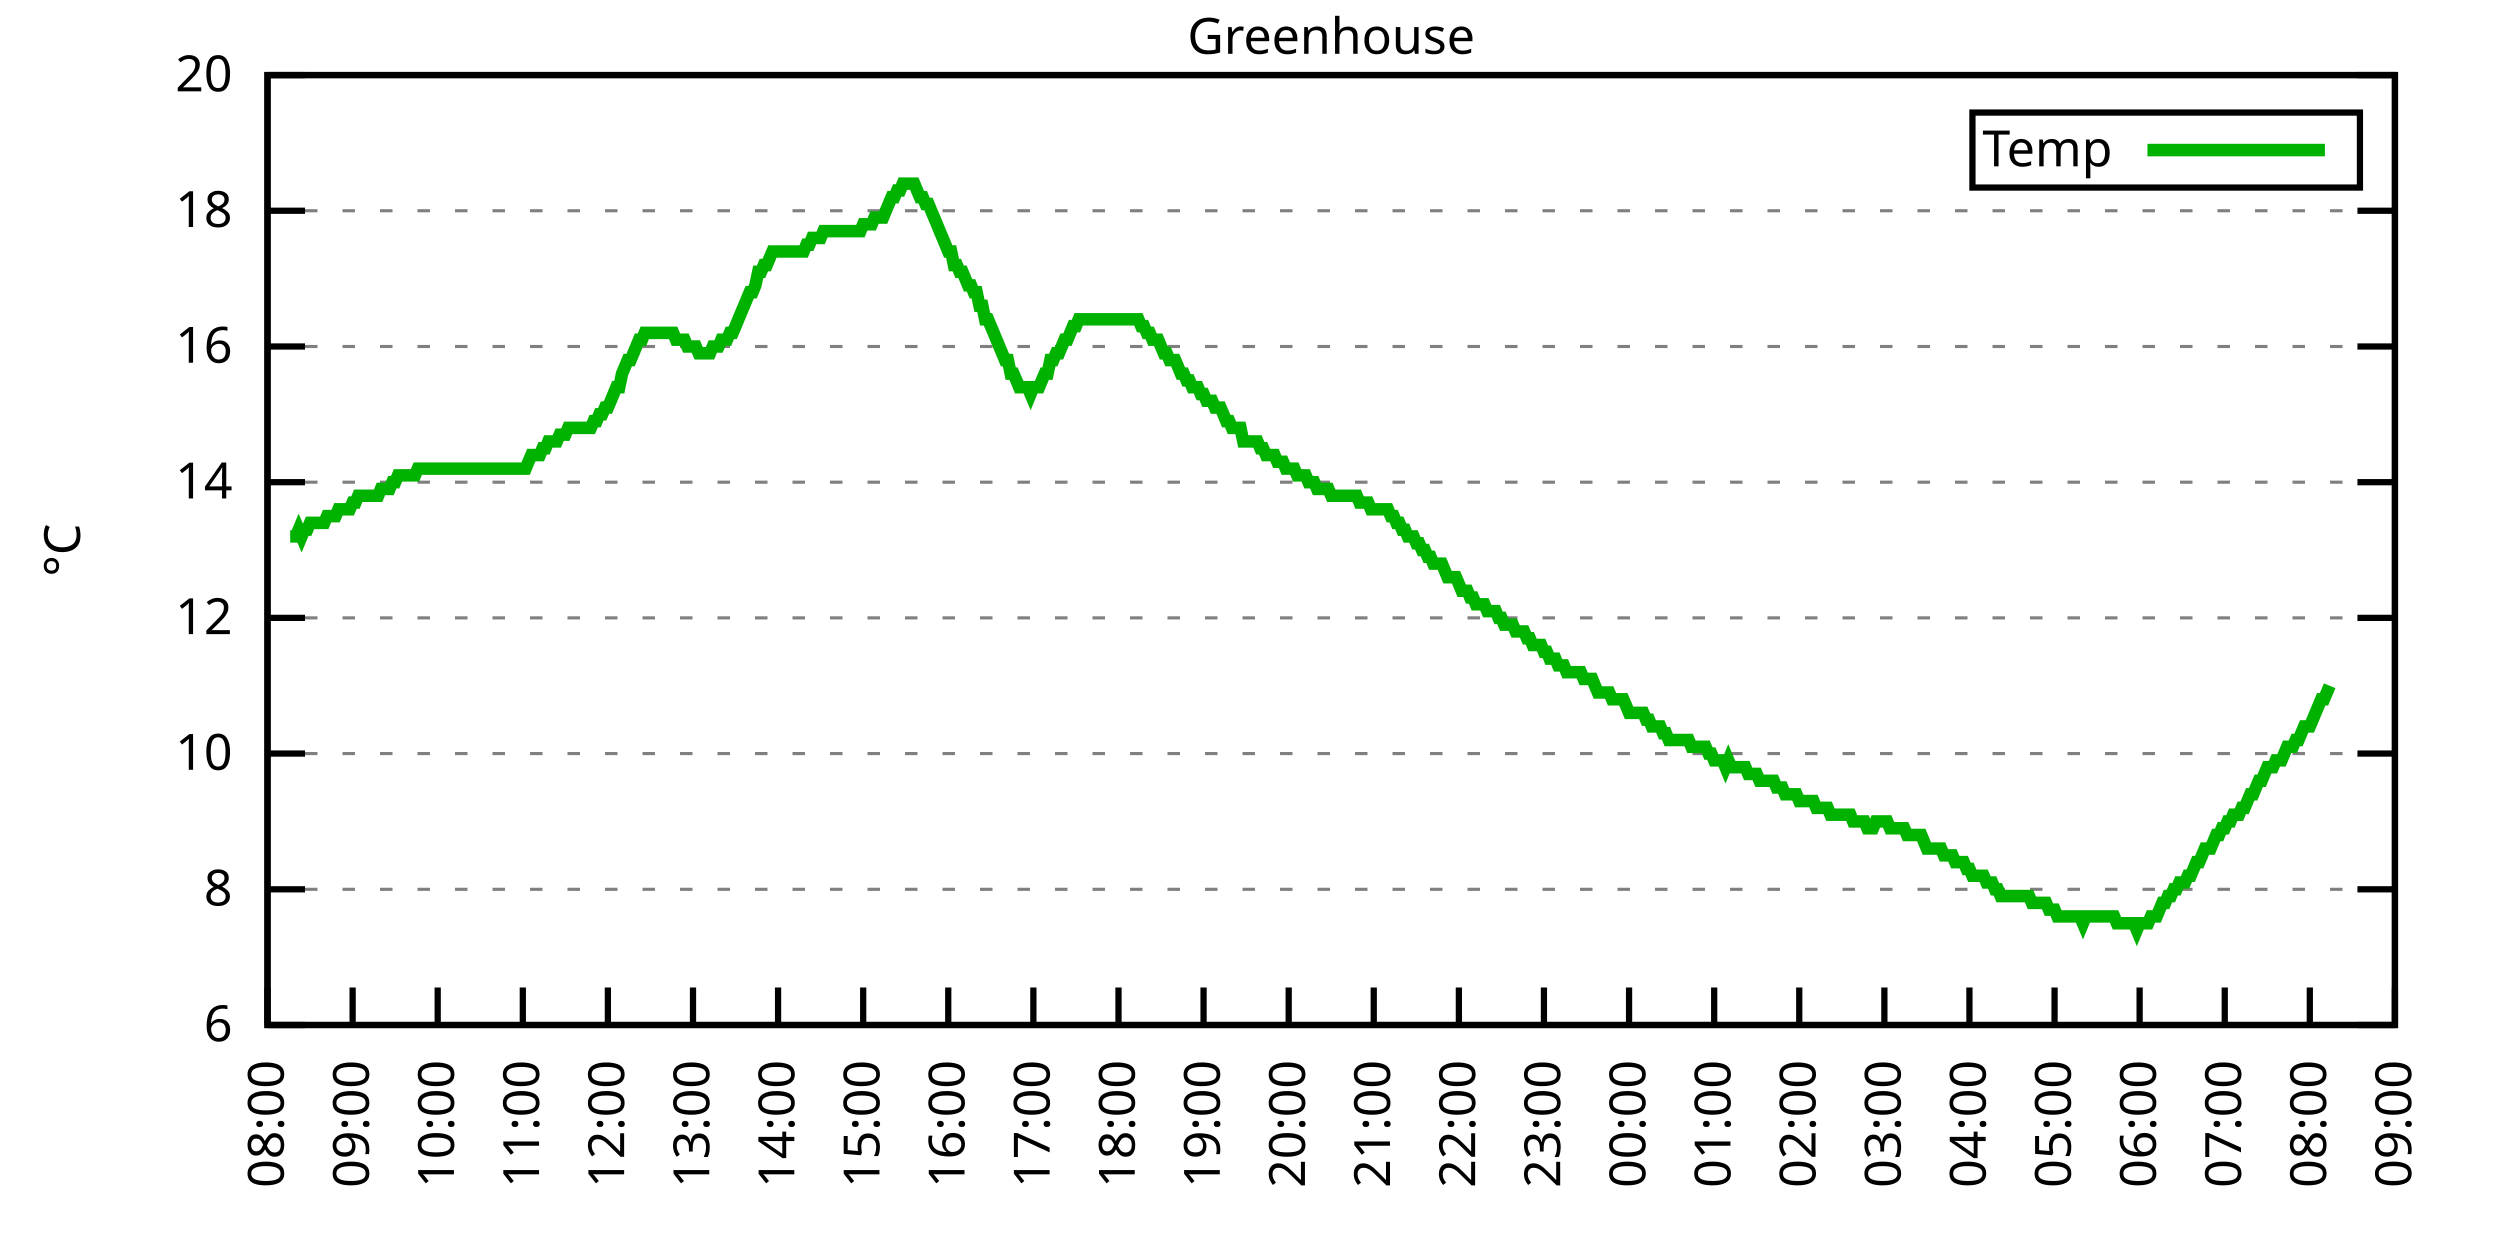
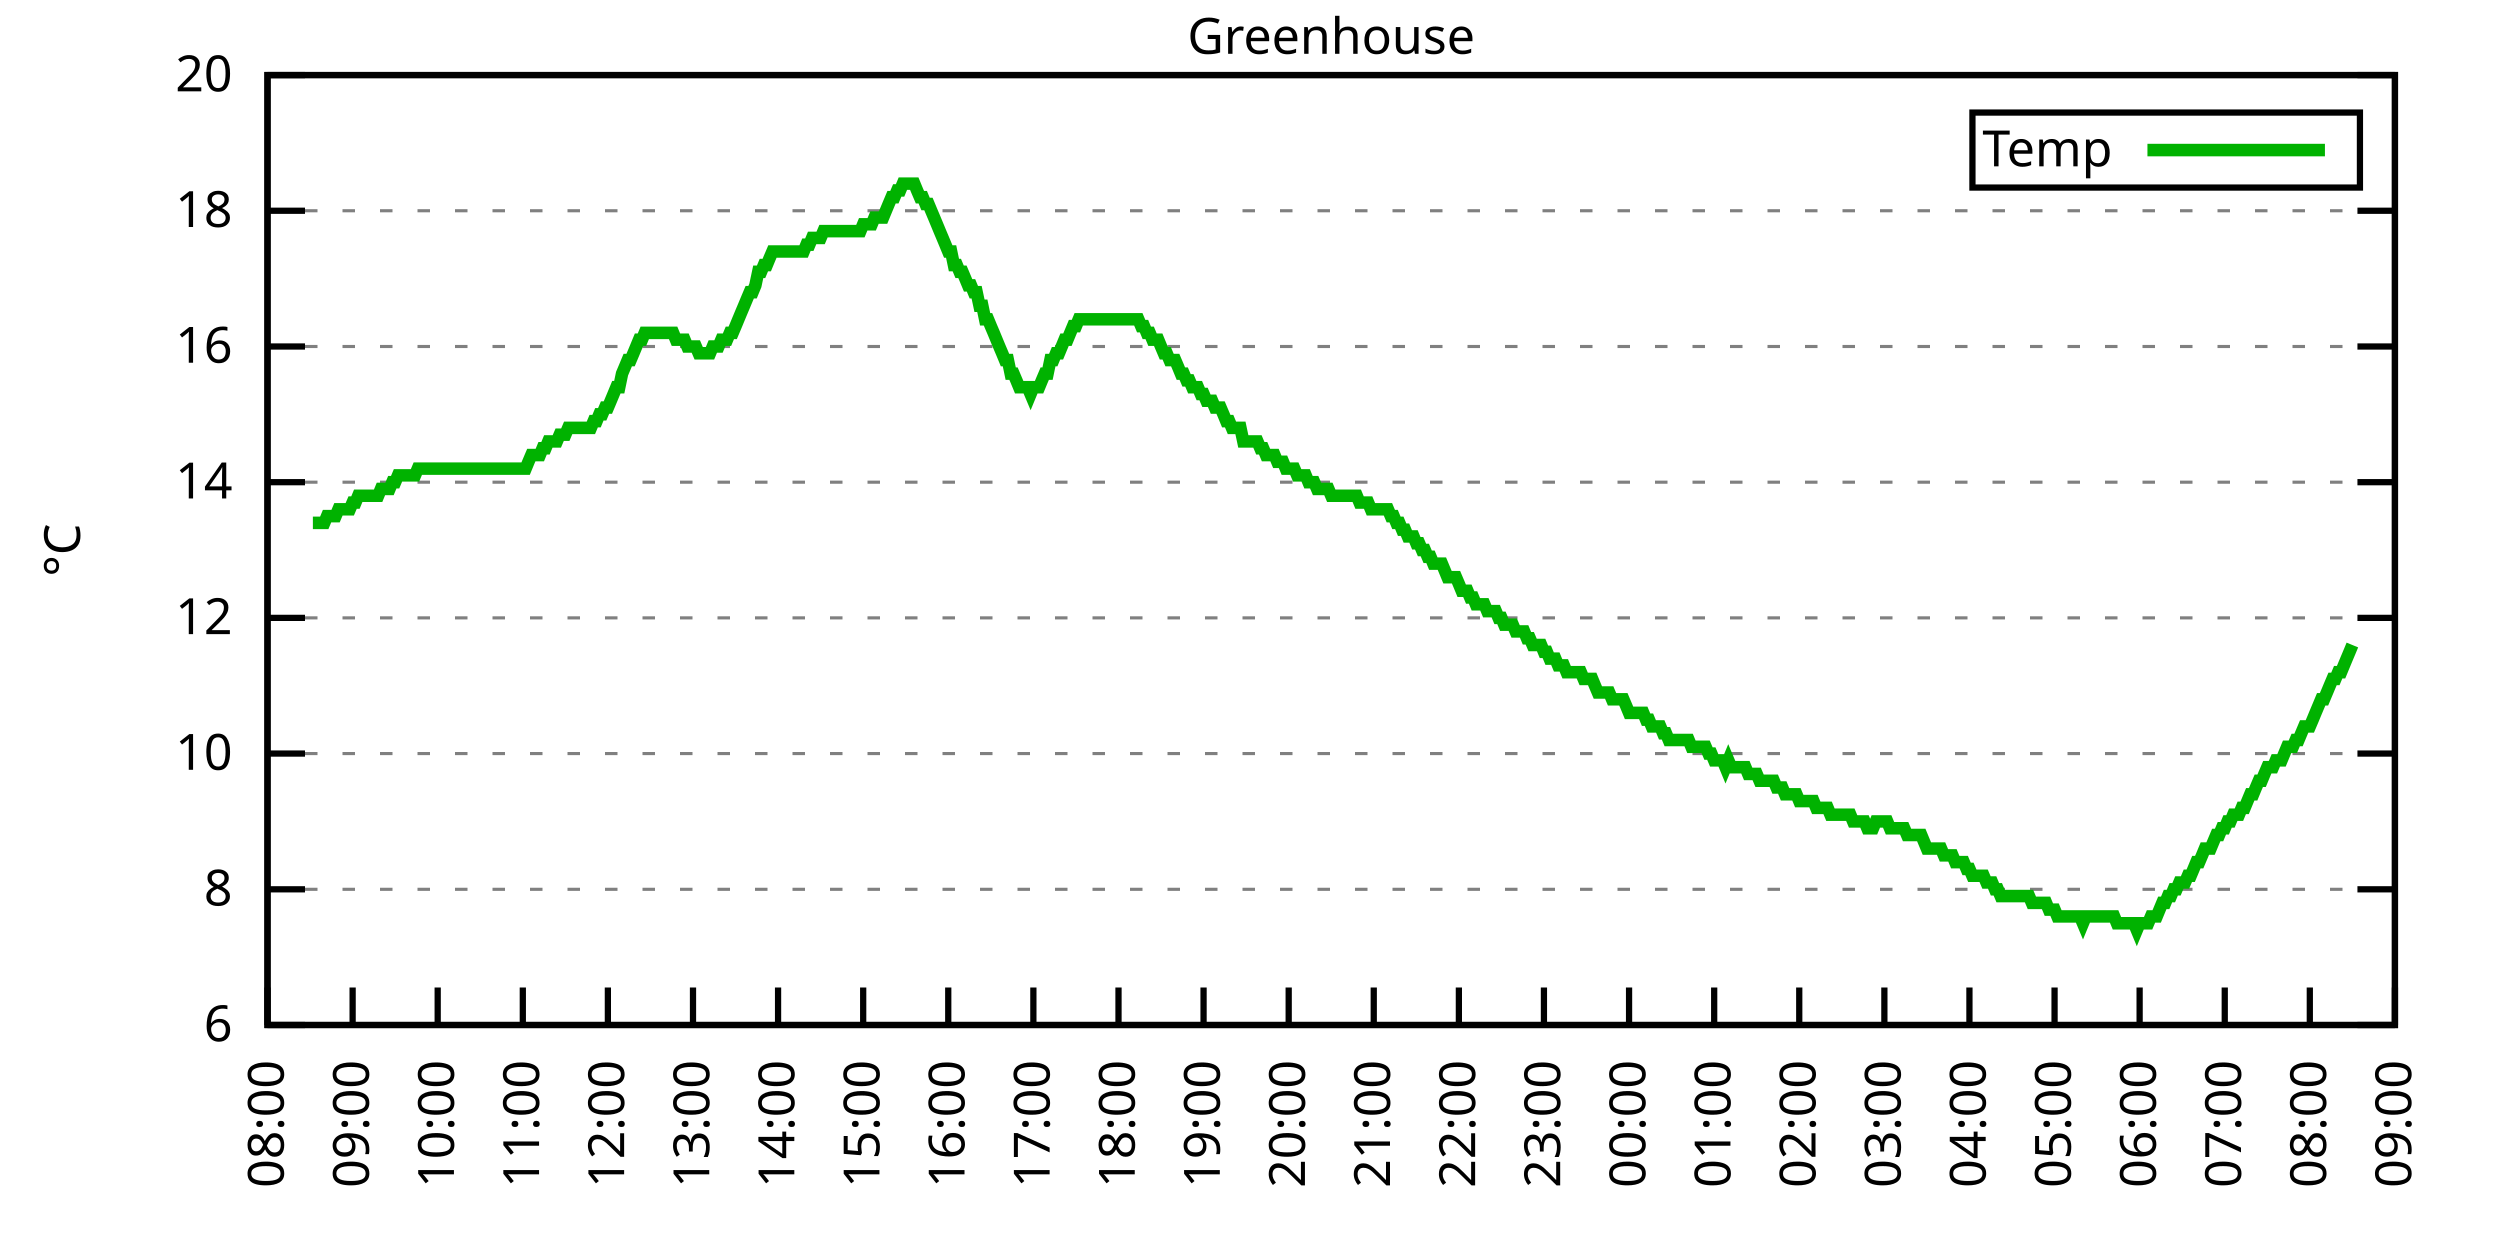
<svg xmlns="http://www.w3.org/2000/svg" xmlns:xlink="http://www.w3.org/1999/xlink" width="400" height="200" viewBox="0 0 400 200">
  <g id="gnuplot_canvas">
    <rect x="0" y="0" width="400" height="200" fill="none" />
    <defs>
      <circle id="gpDot" r="0.5" stroke-width="0.5" stroke="currentColor" />
      <path id="gpPt0" stroke-width="0.333" stroke="currentColor" d="M-1,0 h2 M0,-1 v2" />
      <path id="gpPt1" stroke-width="0.333" stroke="currentColor" d="M-1,-1 L1,1 M1,-1 L-1,1" />
      <path id="gpPt2" stroke-width="0.333" stroke="currentColor" d="M-1,0 L1,0 M0,-1 L0,1 M-1,-1 L1,1 M-1,1 L1,-1" />
      <rect id="gpPt3" stroke-width="0.333" stroke="currentColor" x="-1" y="-1" width="2" height="2" />
      <rect id="gpPt4" stroke-width="0.333" stroke="currentColor" fill="currentColor" x="-1" y="-1" width="2" height="2" />
      <circle id="gpPt5" stroke-width="0.333" stroke="currentColor" cx="0" cy="0" r="1" />
      <use xlink:href="#gpPt5" id="gpPt6" fill="currentColor" stroke="none" />
      <path id="gpPt7" stroke-width="0.333" stroke="currentColor" d="M0,-1.33 L-1.33,0.67 L1.33,0.67 z" />
      <use xlink:href="#gpPt7" id="gpPt8" fill="currentColor" stroke="none" />
      <use xlink:href="#gpPt7" id="gpPt9" stroke="currentColor" transform="rotate(180)" />
      <use xlink:href="#gpPt9" id="gpPt10" fill="currentColor" stroke="none" />
      <use xlink:href="#gpPt3" id="gpPt11" stroke="currentColor" transform="rotate(45)" />
      <use xlink:href="#gpPt11" id="gpPt12" fill="currentColor" stroke="none" />
      <path id="gpPt13" stroke-width="0.333" stroke="currentColor" d="M0,1.330 L1.265,0.411 L0.782,-1.067 L-0.782,-1.076 L-1.265,0.411 z" />
      <use xlink:href="#gpPt13" id="gpPt14" fill="currentColor" stroke="none" />
      <filter id="textbox" filterUnits="objectBoundingBox" x="0" y="0" height="1" width="1">
        <feFlood flood-color="white" flood-opacity="1" result="bgnd" />
        <feComposite in="SourceGraphic" in2="bgnd" operator="atop" />
      </filter>
      <filter id="greybox" filterUnits="objectBoundingBox" x="0" y="0" height="1" width="1">
        <feFlood flood-color="lightgrey" flood-opacity="1" result="grey" />
        <feComposite in="SourceGraphic" in2="grey" operator="atop" />
      </filter>
    </defs>
    <g fill="none" color="white" stroke="currentColor" stroke-width="1.00" stroke-linecap="butt" stroke-linejoin="miter">
</g>
    <g fill="none" color="black" stroke="currentColor" stroke-width="1.00" stroke-linecap="butt" stroke-linejoin="miter">
      <g stroke="none" shape-rendering="crispEdges">
        <polygon fill="rgb(255, 255, 255)" points="42.80,164.00 383.18,164.00 383.18,12.02 42.80,12.02 " />
      </g>
    </g>
    <g fill="none" color="black" stroke="currentColor" stroke-width="1.00" stroke-linecap="butt" stroke-linejoin="miter">
</g>
    <g fill="none" color="black" stroke="black" stroke-width="0.50" stroke-linecap="butt" stroke-linejoin="miter">
</g>
    <g fill="none" color="gray" stroke="currentColor" stroke-width="0.50" stroke-linecap="butt" stroke-linejoin="miter">
      <path stroke="gray" stroke-dasharray="2,4" class="gridline" d="M42.80,164.00 L383.19,164.00  " />
    </g>
    <g fill="none" color="gray" stroke="gray" stroke-width="1.00" stroke-linecap="butt" stroke-linejoin="miter">
</g>
    <g fill="none" color="black" stroke="currentColor" stroke-width="1.00" stroke-linecap="butt" stroke-linejoin="miter">
      <path stroke="black" d="M42.80,164.00 L48.80,164.00 M383.19,164.00 L377.19,164.00  " />
      <g transform="translate(37.20,166.60)" stroke="none" fill="black" font-family="Sans" font-size="8.00" text-anchor="end">
        <text>
          <tspan font-family="Sans"> 6</tspan>
        </text>
      </g>
    </g>
    <g fill="none" color="black" stroke="currentColor" stroke-width="1.00" stroke-linecap="butt" stroke-linejoin="miter">
</g>
    <g fill="none" color="black" stroke="black" stroke-width="0.50" stroke-linecap="butt" stroke-linejoin="miter">
</g>
    <g fill="none" color="gray" stroke="currentColor" stroke-width="0.50" stroke-linecap="butt" stroke-linejoin="miter">
      <path stroke="gray" stroke-dasharray="2,4" class="gridline" d="M42.80,142.29 L383.19,142.29  " />
    </g>
    <g fill="none" color="gray" stroke="gray" stroke-width="1.00" stroke-linecap="butt" stroke-linejoin="miter">
</g>
    <g fill="none" color="black" stroke="currentColor" stroke-width="1.00" stroke-linecap="butt" stroke-linejoin="miter">
      <path stroke="black" d="M42.80,142.29 L48.80,142.29 M383.19,142.29 L377.19,142.29  " />
      <g transform="translate(37.20,144.89)" stroke="none" fill="black" font-family="Sans" font-size="8.00" text-anchor="end">
        <text>
          <tspan font-family="Sans"> 8</tspan>
        </text>
      </g>
    </g>
    <g fill="none" color="black" stroke="currentColor" stroke-width="1.00" stroke-linecap="butt" stroke-linejoin="miter">
</g>
    <g fill="none" color="black" stroke="black" stroke-width="0.50" stroke-linecap="butt" stroke-linejoin="miter">
</g>
    <g fill="none" color="gray" stroke="currentColor" stroke-width="0.50" stroke-linecap="butt" stroke-linejoin="miter">
      <path stroke="gray" stroke-dasharray="2,4" class="gridline" d="M42.80,120.57 L383.19,120.57  " />
    </g>
    <g fill="none" color="gray" stroke="gray" stroke-width="1.00" stroke-linecap="butt" stroke-linejoin="miter">
</g>
    <g fill="none" color="black" stroke="currentColor" stroke-width="1.00" stroke-linecap="butt" stroke-linejoin="miter">
      <path stroke="black" d="M42.80,120.57 L48.80,120.57 M383.19,120.57 L377.19,120.57  " />
      <g transform="translate(37.20,123.17)" stroke="none" fill="black" font-family="Sans" font-size="8.00" text-anchor="end">
        <text>
          <tspan font-family="Sans"> 10</tspan>
        </text>
      </g>
    </g>
    <g fill="none" color="black" stroke="currentColor" stroke-width="1.00" stroke-linecap="butt" stroke-linejoin="miter">
</g>
    <g fill="none" color="black" stroke="black" stroke-width="0.50" stroke-linecap="butt" stroke-linejoin="miter">
</g>
    <g fill="none" color="gray" stroke="currentColor" stroke-width="0.50" stroke-linecap="butt" stroke-linejoin="miter">
      <path stroke="gray" stroke-dasharray="2,4" class="gridline" d="M42.80,98.86 L383.19,98.86  " />
    </g>
    <g fill="none" color="gray" stroke="gray" stroke-width="1.00" stroke-linecap="butt" stroke-linejoin="miter">
</g>
    <g fill="none" color="black" stroke="currentColor" stroke-width="1.00" stroke-linecap="butt" stroke-linejoin="miter">
      <path stroke="black" d="M42.80,98.86 L48.80,98.86 M383.19,98.86 L377.19,98.86  " />
      <g transform="translate(37.20,101.46)" stroke="none" fill="black" font-family="Sans" font-size="8.00" text-anchor="end">
        <text>
          <tspan font-family="Sans"> 12</tspan>
        </text>
      </g>
    </g>
    <g fill="none" color="black" stroke="currentColor" stroke-width="1.00" stroke-linecap="butt" stroke-linejoin="miter">
</g>
    <g fill="none" color="black" stroke="black" stroke-width="0.50" stroke-linecap="butt" stroke-linejoin="miter">
</g>
    <g fill="none" color="gray" stroke="currentColor" stroke-width="0.50" stroke-linecap="butt" stroke-linejoin="miter">
      <path stroke="gray" stroke-dasharray="2,4" class="gridline" d="M42.80,77.15 L383.19,77.15  " />
    </g>
    <g fill="none" color="gray" stroke="gray" stroke-width="1.00" stroke-linecap="butt" stroke-linejoin="miter">
</g>
    <g fill="none" color="black" stroke="currentColor" stroke-width="1.00" stroke-linecap="butt" stroke-linejoin="miter">
      <path stroke="black" d="M42.80,77.15 L48.80,77.15 M383.19,77.15 L377.19,77.15  " />
      <g transform="translate(37.20,79.75)" stroke="none" fill="black" font-family="Sans" font-size="8.00" text-anchor="end">
        <text>
          <tspan font-family="Sans"> 14</tspan>
        </text>
      </g>
    </g>
    <g fill="none" color="black" stroke="currentColor" stroke-width="1.00" stroke-linecap="butt" stroke-linejoin="miter">
</g>
    <g fill="none" color="black" stroke="black" stroke-width="0.50" stroke-linecap="butt" stroke-linejoin="miter">
</g>
    <g fill="none" color="gray" stroke="currentColor" stroke-width="0.50" stroke-linecap="butt" stroke-linejoin="miter">
      <path stroke="gray" stroke-dasharray="2,4" class="gridline" d="M42.80,55.44 L383.19,55.44  " />
    </g>
    <g fill="none" color="gray" stroke="gray" stroke-width="1.00" stroke-linecap="butt" stroke-linejoin="miter">
</g>
    <g fill="none" color="black" stroke="currentColor" stroke-width="1.00" stroke-linecap="butt" stroke-linejoin="miter">
      <path stroke="black" d="M42.80,55.44 L48.80,55.44 M383.19,55.44 L377.19,55.44  " />
      <g transform="translate(37.20,58.04)" stroke="none" fill="black" font-family="Sans" font-size="8.00" text-anchor="end">
        <text>
          <tspan font-family="Sans"> 16</tspan>
        </text>
      </g>
    </g>
    <g fill="none" color="black" stroke="currentColor" stroke-width="1.00" stroke-linecap="butt" stroke-linejoin="miter">
</g>
    <g fill="none" color="black" stroke="black" stroke-width="0.50" stroke-linecap="butt" stroke-linejoin="miter">
</g>
    <g fill="none" color="gray" stroke="currentColor" stroke-width="0.50" stroke-linecap="butt" stroke-linejoin="miter">
      <path stroke="gray" stroke-dasharray="2,4" class="gridline" d="M42.80,33.72 L383.19,33.72  " />
    </g>
    <g fill="none" color="gray" stroke="gray" stroke-width="1.00" stroke-linecap="butt" stroke-linejoin="miter">
</g>
    <g fill="none" color="black" stroke="currentColor" stroke-width="1.00" stroke-linecap="butt" stroke-linejoin="miter">
      <path stroke="black" d="M42.80,33.72 L48.80,33.72 M383.19,33.72 L377.19,33.72  " />
      <g transform="translate(37.20,36.32)" stroke="none" fill="black" font-family="Sans" font-size="8.00" text-anchor="end">
        <text>
          <tspan font-family="Sans"> 18</tspan>
        </text>
      </g>
    </g>
    <g fill="none" color="black" stroke="currentColor" stroke-width="1.00" stroke-linecap="butt" stroke-linejoin="miter">
</g>
    <g fill="none" color="black" stroke="black" stroke-width="0.50" stroke-linecap="butt" stroke-linejoin="miter">
</g>
    <g fill="none" color="gray" stroke="currentColor" stroke-width="0.50" stroke-linecap="butt" stroke-linejoin="miter">
      <path stroke="gray" stroke-dasharray="2,4" class="gridline" d="M42.80,12.01 L383.19,12.01  " />
    </g>
    <g fill="none" color="gray" stroke="gray" stroke-width="1.00" stroke-linecap="butt" stroke-linejoin="miter">
</g>
    <g fill="none" color="black" stroke="currentColor" stroke-width="1.00" stroke-linecap="butt" stroke-linejoin="miter">
      <path stroke="black" d="M42.80,12.01 L48.80,12.01 M383.19,12.01 L377.19,12.01  " />
      <g transform="translate(37.20,14.61)" stroke="none" fill="black" font-family="Sans" font-size="8.00" text-anchor="end">
        <text>
          <tspan font-family="Sans"> 20</tspan>
        </text>
      </g>
    </g>
    <g fill="none" color="black" stroke="currentColor" stroke-width="1.00" stroke-linecap="butt" stroke-linejoin="miter">
      <path stroke="black" d="M42.80,164.00 L42.80,158.00  " />
      <g transform="translate(45.40,169.60) rotate(270.00)" stroke="none" fill="black" font-family="Sans" font-size="8.00" text-anchor="end">
        <text>
          <tspan font-family="Sans">08:00</tspan>
        </text>
      </g>
    </g>
    <g fill="none" color="black" stroke="currentColor" stroke-width="1.00" stroke-linecap="butt" stroke-linejoin="miter">
      <path stroke="black" d="M56.42,164.00 L56.42,158.00  " />
      <g transform="translate(59.02,169.60) rotate(270.00)" stroke="none" fill="black" font-family="Sans" font-size="8.00" text-anchor="end">
        <text>
          <tspan font-family="Sans">09:00</tspan>
        </text>
      </g>
    </g>
    <g fill="none" color="black" stroke="currentColor" stroke-width="1.00" stroke-linecap="butt" stroke-linejoin="miter">
      <path stroke="black" d="M70.03,164.00 L70.03,158.00  " />
      <g transform="translate(72.63,169.60) rotate(270.00)" stroke="none" fill="black" font-family="Sans" font-size="8.00" text-anchor="end">
        <text>
          <tspan font-family="Sans">10:00</tspan>
        </text>
      </g>
    </g>
    <g fill="none" color="black" stroke="currentColor" stroke-width="1.00" stroke-linecap="butt" stroke-linejoin="miter">
      <path stroke="black" d="M83.65,164.00 L83.65,158.00  " />
      <g transform="translate(86.25,169.60) rotate(270.00)" stroke="none" fill="black" font-family="Sans" font-size="8.00" text-anchor="end">
        <text>
          <tspan font-family="Sans">11:00</tspan>
        </text>
      </g>
    </g>
    <g fill="none" color="black" stroke="currentColor" stroke-width="1.00" stroke-linecap="butt" stroke-linejoin="miter">
      <path stroke="black" d="M97.26,164.00 L97.26,158.00  " />
      <g transform="translate(99.86,169.60) rotate(270.00)" stroke="none" fill="black" font-family="Sans" font-size="8.00" text-anchor="end">
        <text>
          <tspan font-family="Sans">12:00</tspan>
        </text>
      </g>
    </g>
    <g fill="none" color="black" stroke="currentColor" stroke-width="1.00" stroke-linecap="butt" stroke-linejoin="miter">
      <path stroke="black" d="M110.88,164.00 L110.88,158.00  " />
      <g transform="translate(113.48,169.60) rotate(270.00)" stroke="none" fill="black" font-family="Sans" font-size="8.00" text-anchor="end">
        <text>
          <tspan font-family="Sans">13:00</tspan>
        </text>
      </g>
    </g>
    <g fill="none" color="black" stroke="currentColor" stroke-width="1.00" stroke-linecap="butt" stroke-linejoin="miter">
      <path stroke="black" d="M124.49,164.00 L124.49,158.00  " />
      <g transform="translate(127.09,169.60) rotate(270.00)" stroke="none" fill="black" font-family="Sans" font-size="8.00" text-anchor="end">
        <text>
          <tspan font-family="Sans">14:00</tspan>
        </text>
      </g>
    </g>
    <g fill="none" color="black" stroke="currentColor" stroke-width="1.00" stroke-linecap="butt" stroke-linejoin="miter">
      <path stroke="black" d="M138.11,164.00 L138.11,158.00  " />
      <g transform="translate(140.71,169.60) rotate(270.00)" stroke="none" fill="black" font-family="Sans" font-size="8.00" text-anchor="end">
        <text>
          <tspan font-family="Sans">15:00</tspan>
        </text>
      </g>
    </g>
    <g fill="none" color="black" stroke="currentColor" stroke-width="1.00" stroke-linecap="butt" stroke-linejoin="miter">
      <path stroke="black" d="M151.72,164.00 L151.72,158.00  " />
      <g transform="translate(154.32,169.60) rotate(270.00)" stroke="none" fill="black" font-family="Sans" font-size="8.00" text-anchor="end">
        <text>
          <tspan font-family="Sans">16:00</tspan>
        </text>
      </g>
    </g>
    <g fill="none" color="black" stroke="currentColor" stroke-width="1.00" stroke-linecap="butt" stroke-linejoin="miter">
      <path stroke="black" d="M165.34,164.00 L165.34,158.00  " />
      <g transform="translate(167.94,169.60) rotate(270.00)" stroke="none" fill="black" font-family="Sans" font-size="8.00" text-anchor="end">
        <text>
          <tspan font-family="Sans">17:00</tspan>
        </text>
      </g>
    </g>
    <g fill="none" color="black" stroke="currentColor" stroke-width="1.00" stroke-linecap="butt" stroke-linejoin="miter">
      <path stroke="black" d="M178.96,164.00 L178.96,158.00  " />
      <g transform="translate(181.56,169.60) rotate(270.00)" stroke="none" fill="black" font-family="Sans" font-size="8.00" text-anchor="end">
        <text>
          <tspan font-family="Sans">18:00</tspan>
        </text>
      </g>
    </g>
    <g fill="none" color="black" stroke="currentColor" stroke-width="1.00" stroke-linecap="butt" stroke-linejoin="miter">
      <path stroke="black" d="M192.57,164.00 L192.57,158.00  " />
      <g transform="translate(195.17,169.60) rotate(270.00)" stroke="none" fill="black" font-family="Sans" font-size="8.00" text-anchor="end">
        <text>
          <tspan font-family="Sans">19:00</tspan>
        </text>
      </g>
    </g>
    <g fill="none" color="black" stroke="currentColor" stroke-width="1.00" stroke-linecap="butt" stroke-linejoin="miter">
      <path stroke="black" d="M206.19,164.00 L206.19,158.00  " />
      <g transform="translate(208.79,169.60) rotate(270.00)" stroke="none" fill="black" font-family="Sans" font-size="8.00" text-anchor="end">
        <text>
          <tspan font-family="Sans">20:00</tspan>
        </text>
      </g>
    </g>
    <g fill="none" color="black" stroke="currentColor" stroke-width="1.00" stroke-linecap="butt" stroke-linejoin="miter">
      <path stroke="black" d="M219.80,164.00 L219.80,158.00  " />
      <g transform="translate(222.40,169.60) rotate(270.00)" stroke="none" fill="black" font-family="Sans" font-size="8.00" text-anchor="end">
        <text>
          <tspan font-family="Sans">21:00</tspan>
        </text>
      </g>
    </g>
    <g fill="none" color="black" stroke="currentColor" stroke-width="1.00" stroke-linecap="butt" stroke-linejoin="miter">
      <path stroke="black" d="M233.42,164.00 L233.42,158.00  " />
      <g transform="translate(236.02,169.60) rotate(270.00)" stroke="none" fill="black" font-family="Sans" font-size="8.00" text-anchor="end">
        <text>
          <tspan font-family="Sans">22:00</tspan>
        </text>
      </g>
    </g>
    <g fill="none" color="black" stroke="currentColor" stroke-width="1.00" stroke-linecap="butt" stroke-linejoin="miter">
      <path stroke="black" d="M247.03,164.00 L247.03,158.00  " />
      <g transform="translate(249.63,169.60) rotate(270.00)" stroke="none" fill="black" font-family="Sans" font-size="8.00" text-anchor="end">
        <text>
          <tspan font-family="Sans">23:00</tspan>
        </text>
      </g>
    </g>
    <g fill="none" color="black" stroke="currentColor" stroke-width="1.00" stroke-linecap="butt" stroke-linejoin="miter">
      <path stroke="black" d="M260.65,164.00 L260.65,158.00  " />
      <g transform="translate(263.25,169.60) rotate(270.00)" stroke="none" fill="black" font-family="Sans" font-size="8.00" text-anchor="end">
        <text>
          <tspan font-family="Sans">00:00</tspan>
        </text>
      </g>
    </g>
    <g fill="none" color="black" stroke="currentColor" stroke-width="1.00" stroke-linecap="butt" stroke-linejoin="miter">
      <path stroke="black" d="M274.27,164.00 L274.27,158.00  " />
      <g transform="translate(276.87,169.60) rotate(270.00)" stroke="none" fill="black" font-family="Sans" font-size="8.00" text-anchor="end">
        <text>
          <tspan font-family="Sans">01:00</tspan>
        </text>
      </g>
    </g>
    <g fill="none" color="black" stroke="currentColor" stroke-width="1.00" stroke-linecap="butt" stroke-linejoin="miter">
      <path stroke="black" d="M287.88,164.00 L287.88,158.00  " />
      <g transform="translate(290.48,169.60) rotate(270.00)" stroke="none" fill="black" font-family="Sans" font-size="8.00" text-anchor="end">
        <text>
          <tspan font-family="Sans">02:00</tspan>
        </text>
      </g>
    </g>
    <g fill="none" color="black" stroke="currentColor" stroke-width="1.00" stroke-linecap="butt" stroke-linejoin="miter">
      <path stroke="black" d="M301.50,164.00 L301.50,158.00  " />
      <g transform="translate(304.10,169.60) rotate(270.00)" stroke="none" fill="black" font-family="Sans" font-size="8.00" text-anchor="end">
        <text>
          <tspan font-family="Sans">03:00</tspan>
        </text>
      </g>
    </g>
    <g fill="none" color="black" stroke="currentColor" stroke-width="1.00" stroke-linecap="butt" stroke-linejoin="miter">
      <path stroke="black" d="M315.11,164.00 L315.11,158.00  " />
      <g transform="translate(317.71,169.60) rotate(270.00)" stroke="none" fill="black" font-family="Sans" font-size="8.00" text-anchor="end">
        <text>
          <tspan font-family="Sans">04:00</tspan>
        </text>
      </g>
    </g>
    <g fill="none" color="black" stroke="currentColor" stroke-width="1.00" stroke-linecap="butt" stroke-linejoin="miter">
      <path stroke="black" d="M328.73,164.00 L328.73,158.00  " />
      <g transform="translate(331.33,169.60) rotate(270.00)" stroke="none" fill="black" font-family="Sans" font-size="8.00" text-anchor="end">
        <text>
          <tspan font-family="Sans">05:00</tspan>
        </text>
      </g>
    </g>
    <g fill="none" color="black" stroke="currentColor" stroke-width="1.00" stroke-linecap="butt" stroke-linejoin="miter">
      <path stroke="black" d="M342.34,164.00 L342.34,158.00  " />
      <g transform="translate(344.94,169.60) rotate(270.00)" stroke="none" fill="black" font-family="Sans" font-size="8.00" text-anchor="end">
        <text>
          <tspan font-family="Sans">06:00</tspan>
        </text>
      </g>
    </g>
    <g fill="none" color="black" stroke="currentColor" stroke-width="1.00" stroke-linecap="butt" stroke-linejoin="miter">
      <path stroke="black" d="M355.96,164.00 L355.96,158.00  " />
      <g transform="translate(358.56,169.60) rotate(270.00)" stroke="none" fill="black" font-family="Sans" font-size="8.00" text-anchor="end">
        <text>
          <tspan font-family="Sans">07:00</tspan>
        </text>
      </g>
    </g>
    <g fill="none" color="black" stroke="currentColor" stroke-width="1.00" stroke-linecap="butt" stroke-linejoin="miter">
      <path stroke="black" d="M369.57,164.00 L369.57,158.00  " />
      <g transform="translate(372.17,169.60) rotate(270.00)" stroke="none" fill="black" font-family="Sans" font-size="8.00" text-anchor="end">
        <text>
          <tspan font-family="Sans">08:00</tspan>
        </text>
      </g>
    </g>
    <g fill="none" color="black" stroke="currentColor" stroke-width="1.00" stroke-linecap="butt" stroke-linejoin="miter">
      <path stroke="black" d="M383.19,164.00 L383.19,158.00  " />
      <g transform="translate(385.79,169.60) rotate(270.00)" stroke="none" fill="black" font-family="Sans" font-size="8.00" text-anchor="end">
        <text>
          <tspan font-family="Sans">09:00</tspan>
        </text>
      </g>
    </g>
    <g fill="none" color="black" stroke="currentColor" stroke-width="1.00" stroke-linecap="butt" stroke-linejoin="miter">
</g>
    <g fill="none" color="black" stroke="currentColor" stroke-width="1.00" stroke-linecap="butt" stroke-linejoin="miter">
      <path stroke="black" d="M42.80,12.01 L42.80,164.00 L383.19,164.00 L383.19,12.01 L42.80,12.01 Z  " />
    </g>
    <g fill="none" color="black" stroke="currentColor" stroke-width="1.00" stroke-linecap="butt" stroke-linejoin="miter">
</g>
    <g fill="none" color="black" stroke="currentColor" stroke-width="1.00" stroke-linecap="butt" stroke-linejoin="miter">
      <path stroke="black" d="M315.59,30.01 L315.59,18.01 L377.59,18.01 L377.59,30.01 L315.59,30.01 Z  " />
    </g>
    <g id="Greenhouse_plot_1">
      <g fill="none" color="white" stroke="black" stroke-width="2.00" stroke-linecap="butt" stroke-linejoin="miter">
</g>
      <g fill="none" color="black" stroke="currentColor" stroke-width="2.00" stroke-linecap="butt" stroke-linejoin="miter">
        <g transform="translate(337.99,26.61)" stroke="none" fill="black" font-family="Sans" font-size="8.00" text-anchor="end">
          <text>
            <tspan font-family="Sans">Temp</tspan>
          </text>
        </g>
      </g>
      <g fill="none" color="black" stroke="currentColor" stroke-width="2.00" stroke-linecap="butt" stroke-linejoin="miter">
-         <path stroke="rgb(  0, 178,   0)" d="M343.59,24.01 L371.99,24.01 M46.43,85.83 L46.88,85.83 L47.34,85.83 L47.79,84.75 L48.25,85.83 L48.70,84.75   L49.15,84.75 L49.61,83.66 L50.06,83.66 L50.52,83.66 L50.97,83.66 L51.42,83.66 L51.88,83.66 L52.33,82.58   L52.78,82.58 L53.24,82.58 L53.69,82.58 L54.15,81.49 L54.60,81.49 L55.05,81.49 L55.51,81.49 L55.96,81.49   L56.42,80.41 L56.87,80.41 L57.32,79.32 L57.78,79.32 L58.23,79.32 L58.68,79.32 L59.14,79.32 L59.59,79.32   L60.05,79.32 L60.50,79.32 L60.95,78.23 L61.41,78.23 L61.86,78.23 L62.32,78.23 L62.77,77.15 L63.22,77.15   L63.68,76.06 L64.13,76.06 L64.58,76.06 L65.04,76.06 L65.49,76.06 L65.95,76.06 L66.40,76.06 L66.85,74.98   L67.31,74.98 L67.76,74.98 L68.22,74.98 L68.67,74.98 L69.12,74.98 L69.58,74.98 L70.03,74.98 L70.49,74.98   L70.94,74.98 L71.39,74.98 L71.85,74.98 L72.30,74.98 L72.75,74.98 L73.21,74.98 L73.66,74.98 L74.12,74.98   L74.57,74.98 L75.02,74.98 L75.48,74.98 L75.93,74.98 L76.39,74.98 L76.84,74.98 L77.29,74.98 L77.75,74.98   L78.20,74.98 L78.65,74.98 L79.11,74.98 L79.56,74.98 L80.02,74.98 L80.47,74.98 L80.92,74.98 L81.38,74.98   L81.83,74.98 L82.29,74.98 L82.74,74.98 L83.19,74.98 L83.65,74.98 L84.10,74.98 L84.55,73.89 L85.01,72.81   L85.46,72.81 L85.92,72.81 L86.37,72.81 L86.82,71.72 L87.28,71.72 L87.73,70.63 L88.19,70.63 L88.64,70.63   L89.09,70.63 L89.55,69.55 L90.00,69.55 L90.45,69.55 L90.91,68.46 L91.36,68.46 L91.82,68.46 L92.27,68.46   L92.72,68.46 L93.18,68.46 L93.63,68.46 L94.09,68.46 L94.54,68.46 L94.99,67.38 L95.45,67.38 L95.90,66.29   L96.35,66.29 L96.81,65.21 L97.26,65.21 L97.72,64.12 L98.17,63.04 L98.62,61.95 L99.08,61.95 L99.53,59.78   L99.99,58.69 L100.44,57.61 L100.89,57.61 L101.35,56.52 L101.80,55.44 L102.25,54.35 L102.71,54.35 L103.16,53.26   L103.62,53.26 L104.07,53.26 L104.52,53.26 L104.98,53.26 L105.43,53.26 L105.89,53.26 L106.34,53.26 L106.79,53.26   L107.25,53.26 L107.70,53.26 L108.15,54.35 L108.61,54.35 L109.06,54.35 L109.52,54.35 L109.97,55.44 L110.42,55.44   L110.88,55.44 L111.33,55.44 L111.79,56.52 L112.24,56.52 L112.69,56.52 L113.15,56.52 L113.60,56.52 L114.05,55.44   L114.51,55.44 L114.96,55.44 L115.42,54.35 L115.87,54.35 L116.32,54.35 L116.78,53.26 L117.23,53.26 L117.69,52.18   L118.14,51.09 L118.59,50.01 L119.05,48.92 L119.50,47.84 L119.96,46.75 L120.41,46.75 L120.86,45.66 L121.32,43.49   L121.77,43.49 L122.22,42.41 L122.68,42.41 L123.13,41.32 L123.59,40.24 L124.04,40.24 L124.49,40.24 L124.95,40.24   L125.40,40.24 L125.86,40.24 L126.31,40.24 L126.76,40.24 L127.22,40.24 L127.67,40.24 L128.12,40.24 L128.58,40.24   L129.03,39.15 L129.49,39.15 L129.94,38.07 L130.39,38.07 L130.85,38.07 L131.30,38.07 L131.76,36.98 L132.21,36.98   L132.66,36.98 L133.12,36.98 L133.57,36.98 L134.02,36.98 L134.48,36.98 L134.93,36.98 L135.39,36.98 L135.84,36.98   L136.29,36.98 L136.75,36.98 L137.20,36.98 L137.66,36.98 L138.11,35.89 L138.56,35.89 L139.02,35.89 L139.47,35.89   L139.92,34.81 L140.38,34.81 L140.83,34.81 L141.29,34.81 L141.74,33.72 L142.19,32.64 L142.65,31.55 L143.10,31.55   L143.56,30.47 L144.01,30.47 L144.46,29.38 L144.92,29.38 L145.37,29.38 L145.82,29.38 L146.28,29.38 L146.73,30.47   L147.19,31.55 L147.64,31.55 L148.09,32.64 L148.55,32.64 L149.00,33.72 L149.46,34.81 L149.91,35.89 L150.36,36.98   L150.82,38.07 L151.27,39.15 L151.72,40.24 L152.18,40.24 L152.63,42.41 L153.09,42.41 L153.54,43.49 L153.99,43.49   L154.45,44.58 L154.90,45.66 L155.36,45.66 L155.81,46.75 L156.26,46.75 L156.72,48.92 L157.17,48.92 L157.62,51.09   L158.08,51.09 L158.53,52.18 L158.99,53.26 L159.44,54.35 L159.89,55.44 L160.35,56.52 L160.80,57.61 L161.26,57.61   L161.71,59.78 L162.16,59.78 L162.62,60.86 L163.07,61.95 L163.52,61.95 L163.98,61.95 L164.43,61.95 L164.89,63.04   L165.34,61.95 L165.79,61.95 L166.25,61.95 L166.70,60.86 L167.16,59.78 L167.61,59.78 L168.06,57.61 L168.52,57.61   L168.97,56.52 L169.43,56.52 L169.88,55.44 L170.33,54.35 L170.79,54.35 L171.24,53.26 L171.69,52.18 L172.15,52.18   L172.60,51.09 L173.06,51.09 L173.51,51.09 L173.96,51.09 L174.42,51.09 L174.87,51.09 L175.33,51.09 L175.78,51.09   L176.23,51.09 L176.69,51.09 L177.14,51.09 L177.59,51.09 L178.05,51.09 L178.50,51.09 L178.96,51.09 L179.41,51.09   L179.86,51.09 L180.32,51.09 L180.77,51.09 L181.23,51.09 L181.68,51.09 L182.13,51.09 L182.59,52.18 L183.04,52.18   L183.49,53.26 L183.95,53.26 L184.40,54.35 L184.86,54.35 L185.31,54.35 L185.76,55.44 L186.22,56.52 L186.67,56.52   L187.13,57.61 L187.58,57.61 L188.03,57.61 L188.49,58.69 L188.94,59.78 L189.39,59.78 L189.85,60.86 L190.30,60.86   L190.76,61.95 L191.21,61.95 L191.66,61.95 L192.12,63.04 L192.57,63.04 L193.03,64.12 L193.48,64.12 L193.93,64.12   L194.39,65.21 L194.84,65.21 L195.29,65.21 L195.75,66.29 L196.20,67.38 L196.66,67.38 L197.11,68.46 L197.56,68.46   L198.02,68.46 L198.47,68.46 L198.93,70.63 L199.38,70.63 L199.83,70.63 L200.29,70.63 L200.74,70.63 L201.19,70.63   L201.65,71.72 L202.10,71.72 L202.56,72.81 L203.01,72.81 L203.46,72.81 L203.92,72.81 L204.37,73.89 L204.83,73.89   L205.28,73.89 L205.73,74.98 L206.19,74.98 L206.64,74.98 L207.09,74.98 L207.55,76.06 L208.00,76.06 L208.46,76.06   L208.91,76.06 L209.36,77.15 L209.82,77.15 L210.27,77.15 L210.73,78.23 L211.18,78.23 L211.63,78.23 L212.09,78.23   L212.54,78.23 L213.00,79.32 L213.45,79.32 L213.90,79.32 L214.36,79.32 L214.81,79.32 L215.26,79.32 L215.72,79.32   L216.17,79.32 L216.63,79.32 L217.08,79.32 L217.53,80.41 L217.99,80.41 L218.44,80.41 L218.90,80.41 L219.35,81.49   L219.80,81.49 L220.26,81.49 L220.71,81.49 L221.16,81.49 L221.62,81.49 L222.07,81.49 L222.53,82.58 L222.98,82.58   L223.43,83.66 L223.89,83.66 L224.34,84.75 L224.80,84.75 L225.25,85.83 L225.70,85.83 L226.16,85.83 L226.61,86.92   L227.06,86.92 L227.52,88.00 L227.97,88.00 L228.43,89.09 L228.88,89.09 L229.33,90.18 L229.79,90.18 L230.24,90.18   L230.70,90.18 L231.15,91.26 L231.60,92.35 L232.06,92.35 L232.51,92.35 L232.96,92.35 L233.42,93.43 L233.87,94.52   L234.33,94.52 L234.78,94.52 L235.23,95.60 L235.69,95.60 L236.14,96.69 L236.60,96.69 L237.05,96.69 L237.50,96.69   L237.96,97.78 L238.41,97.78 L238.86,97.78 L239.32,97.78 L239.77,98.86 L240.23,98.86 L240.68,99.95 L241.13,99.95   L241.59,99.95 L242.04,99.95 L242.50,101.03 L242.95,101.03 L243.40,101.03 L243.86,101.03 L244.31,102.12 L244.76,102.12   L245.22,103.20 L245.67,103.20 L246.13,103.20 L246.58,103.20 L247.03,104.29 L247.49,104.29 L247.94,105.38 L248.40,105.38   L248.85,105.38 L249.30,106.46 L249.76,106.46 L250.21,106.46 L250.66,107.55 L251.12,107.55 L251.57,107.55 L252.03,107.55   L252.48,107.55 L252.93,107.55 L253.39,108.63 L253.84,108.63 L254.30,108.63 L254.75,108.63 L255.20,109.72 L255.66,110.80   L256.11,110.80 L256.56,110.80 L257.02,110.80 L257.47,110.80 L257.93,111.89 L258.38,111.89 L258.83,111.89 L259.29,111.89   L259.74,111.89 L260.20,112.97 L260.65,114.06 L261.10,114.06 L261.56,114.06 L262.01,114.06 L262.47,114.06 L262.92,114.06   L263.37,115.15 L263.83,115.15 L264.28,116.23 L264.73,116.23 L265.19,116.23 L265.64,116.23 L266.10,117.32 L266.55,117.32   L267.00,118.40 L267.46,118.40 L267.91,118.40 L268.37,118.40 L268.82,118.40 L269.27,118.40 L269.73,118.40 L270.18,118.40   L270.63,119.49 L271.09,119.49 L271.54,119.49 L272.00,119.49 L272.45,119.49 L272.90,119.49 L273.36,120.57 L273.81,120.57   L274.27,121.66 L274.72,121.66 L275.17,121.66 L275.63,121.66 L276.08,122.75 L276.53,121.66 L276.99,122.75 L277.44,122.75   L277.90,122.75 L278.35,122.75 L278.80,122.75 L279.26,122.75 L279.71,123.83 L280.17,123.83 L280.62,123.83 L281.07,123.83   L281.53,124.92 L281.98,124.92 L282.43,124.92 L282.89,124.92 L283.34,124.92 L283.80,124.92 L284.25,126.00 L284.70,126.00   L285.16,126.00 L285.61,127.09 L286.07,127.09 L286.52,127.09 L286.97,127.09 L287.43,127.09 L287.88,128.17 L288.33,128.17   L288.79,128.17 L289.24,128.17 L289.70,128.17 L290.15,128.17 L290.60,129.26 L291.06,129.26 L291.51,129.26 L291.97,129.26   L292.42,129.26 L292.87,130.35 L293.33,130.35 L293.78,130.35 L294.23,130.35 L294.69,130.35 L295.14,130.35 L295.60,130.35   L296.05,130.35 L296.50,131.43 L296.96,131.43 L297.41,131.43 L297.87,131.43 L298.32,131.43 L298.77,132.52 L299.23,132.52   L299.68,132.52 L300.13,131.43 L300.59,131.43 L301.04,131.43 L301.50,131.43 L301.95,131.43 L302.40,132.52 L302.86,132.52   L303.31,132.52 L303.77,132.52 L304.22,132.52 L304.67,132.52 L305.13,133.60 L305.58,133.60 L306.03,133.60 L306.49,133.60   L306.94,133.60 L307.40,133.60 L307.85,134.69 L308.30,135.77 L308.76,135.77 L309.21,135.77 L309.67,135.77 L310.12,135.77   L310.57,135.77 L311.03,136.86 L311.48,136.86 L311.94,136.86 L312.39,136.86 L312.84,137.94 L313.30,137.94 L313.75,137.94   L314.20,137.94 L314.66,139.03 L315.11,139.03 L315.57,140.12 L316.02,140.12 L316.47,140.12 L316.93,140.12 L317.38,140.12   L317.84,141.20 L318.29,141.20 L318.74,141.20 L319.20,142.29 L319.65,142.29 L320.10,143.37 L320.56,143.37 L321.01,143.37   L321.47,143.37 L321.92,143.37 L322.37,143.37 L322.83,143.37 L323.28,143.37 L323.74,143.37 L324.19,143.37 L324.64,143.37   L325.10,144.46 L325.55,144.46 L326.00,144.46 L326.46,144.46 L326.91,144.46 L327.37,144.46 L327.82,145.54 L328.27,145.54   L328.73,145.54 L329.18,146.63 L329.64,146.63 L330.09,146.63 L330.54,146.63 L331.00,146.63 L331.45,146.63 L331.90,146.63   L332.36,146.63 L332.81,146.63 L333.27,147.72 L333.72,146.63 L334.17,146.63 L334.63,146.63 L335.08,146.63 L335.54,146.63   L335.99,146.63 L336.44,146.63 L336.90,146.63 L337.35,146.63 L337.80,146.63 L338.26,146.63 L338.71,147.72 L339.17,147.72   L339.62,147.72 L340.07,147.72 L340.53,147.72 L340.98,147.72 L341.44,147.72 L341.89,148.80 L342.34,147.72 L342.80,147.72   L343.25,147.72 L343.70,147.72 L344.16,146.63 L344.61,146.63 L345.07,146.63 L345.52,145.54 L345.97,144.46 L346.43,144.46   L346.88,143.37 L347.34,143.37 L347.79,142.29 L348.24,142.29 L348.70,141.20 L349.15,141.20 L349.60,141.20 L350.06,140.12   L350.51,140.12 L350.97,139.03 L351.42,137.94 L351.87,137.94 L352.33,136.86 L352.78,135.77 L353.24,135.77 L353.69,135.77   L354.14,134.69 L354.60,133.60 L355.05,133.60 L355.50,132.52 L355.96,132.52 L356.41,131.43 L356.87,131.43 L357.32,130.35   L357.77,130.35 L358.23,130.35 L358.68,129.26 L359.14,129.26 L359.59,128.17 L360.04,127.09 L360.50,127.09 L360.95,126.00   L361.41,124.92 L361.86,124.92 L362.31,123.83 L362.77,122.75 L363.22,122.75 L363.67,122.75 L364.13,121.66 L364.58,121.66   L365.04,121.66 L365.49,120.57 L365.94,119.49 L366.40,119.49 L366.85,119.49 L367.31,118.40 L367.76,118.40 L368.21,117.32   L368.67,116.23 L369.12,116.23 L369.57,116.23 L370.03,115.15 L370.48,114.06 L370.94,112.97 L371.39,111.89 L371.84,111.89   L372.30,110.80 L372.75,109.72  " />
+         <path stroke="rgb(  0, 178,   0)" d="M343.59,24.01 L371.99,24.01 M50.06,83.66 L50.52,83.66 L50.97,83.66 L51.42,83.66 L51.88,83.66 L52.33,82.58   L52.78,82.58 L53.24,82.58 L53.69,82.58 L54.15,81.49 L54.60,81.49 L55.05,81.49 L55.51,81.49 L55.96,81.49   L56.42,80.41 L56.87,80.41 L57.32,79.32 L57.78,79.32 L58.23,79.32 L58.68,79.32 L59.14,79.32 L59.59,79.32   L60.05,79.32 L60.50,79.32 L60.95,78.23 L61.41,78.23 L61.86,78.23 L62.32,78.23 L62.77,77.15 L63.22,77.15   L63.68,76.06 L64.13,76.06 L64.58,76.06 L65.04,76.06 L65.49,76.06 L65.95,76.06 L66.40,76.06 L66.85,74.98   L67.31,74.98 L67.76,74.98 L68.22,74.98 L68.67,74.98 L69.12,74.98 L69.58,74.98 L70.03,74.98 L70.49,74.98   L70.94,74.98 L71.39,74.98 L71.85,74.98 L72.30,74.98 L72.75,74.98 L73.21,74.98 L73.66,74.98 L74.12,74.98   L74.57,74.98 L75.02,74.98 L75.48,74.98 L75.93,74.98 L76.39,74.98 L76.84,74.98 L77.29,74.98 L77.75,74.98   L78.20,74.98 L78.65,74.98 L79.11,74.98 L79.56,74.98 L80.02,74.98 L80.47,74.98 L80.92,74.98 L81.38,74.98   L81.83,74.98 L82.29,74.98 L82.74,74.98 L83.19,74.98 L83.65,74.98 L84.10,74.98 L84.55,73.89 L85.01,72.81   L85.46,72.81 L85.92,72.81 L86.37,72.81 L86.82,71.72 L87.28,71.72 L87.73,70.63 L88.19,70.63 L88.64,70.63   L89.09,70.63 L89.55,69.55 L90.00,69.55 L90.45,69.55 L90.91,68.46 L91.36,68.46 L91.82,68.46 L92.27,68.46   L92.72,68.46 L93.18,68.46 L93.63,68.46 L94.09,68.46 L94.54,68.46 L94.99,67.38 L95.45,67.38 L95.90,66.29   L96.35,66.29 L96.81,65.21 L97.26,65.21 L97.72,64.12 L98.17,63.04 L98.62,61.95 L99.08,61.95 L99.53,59.78   L99.99,58.69 L100.44,57.61 L100.89,57.61 L101.35,56.52 L101.80,55.44 L102.25,54.35 L102.71,54.35 L103.16,53.26   L103.62,53.26 L104.07,53.26 L104.52,53.26 L104.98,53.26 L105.43,53.26 L105.89,53.26 L106.34,53.26 L106.79,53.26   L107.25,53.26 L107.70,53.26 L108.15,54.35 L108.61,54.35 L109.06,54.35 L109.52,54.35 L109.97,55.44 L110.42,55.44   L110.88,55.44 L111.33,55.44 L111.79,56.52 L112.24,56.52 L112.69,56.52 L113.15,56.52 L113.60,56.52 L114.05,55.44   L114.51,55.44 L114.96,55.44 L115.42,54.35 L115.87,54.35 L116.32,54.35 L116.78,53.26 L117.23,53.26 L117.69,52.18   L118.14,51.09 L118.59,50.01 L119.05,48.92 L119.50,47.84 L119.96,46.75 L120.41,46.75 L120.86,45.66 L121.32,43.49   L121.77,43.49 L122.22,42.41 L122.68,42.41 L123.13,41.32 L123.59,40.24 L124.04,40.24 L124.49,40.24 L124.95,40.24   L125.40,40.24 L125.86,40.24 L126.31,40.24 L126.76,40.24 L127.22,40.24 L127.67,40.24 L128.12,40.24 L128.58,40.24   L129.03,39.15 L129.49,39.15 L129.94,38.07 L130.39,38.07 L130.85,38.07 L131.30,38.07 L131.76,36.98 L132.21,36.98   L132.66,36.98 L133.12,36.98 L133.57,36.98 L134.02,36.98 L134.48,36.98 L134.93,36.98 L135.39,36.98 L135.84,36.98   L136.29,36.98 L136.75,36.98 L137.20,36.98 L137.66,36.98 L138.11,35.89 L138.56,35.89 L139.02,35.89 L139.47,35.89   L139.92,34.81 L140.38,34.81 L140.83,34.81 L141.29,34.81 L141.74,33.72 L142.19,32.64 L142.65,31.55 L143.10,31.55   L143.56,30.47 L144.01,30.47 L144.46,29.38 L144.92,29.38 L145.37,29.38 L145.82,29.38 L146.28,29.38 L146.73,30.47   L147.19,31.55 L147.64,31.55 L148.09,32.64 L148.55,32.64 L149.00,33.72 L149.46,34.81 L149.91,35.89 L150.36,36.98   L150.82,38.07 L151.27,39.15 L151.72,40.24 L152.18,40.24 L152.63,42.41 L153.09,42.41 L153.54,43.49 L153.99,43.49   L154.45,44.58 L154.90,45.66 L155.36,45.66 L155.81,46.75 L156.26,46.75 L156.72,48.92 L157.17,48.92 L157.62,51.09   L158.08,51.09 L158.53,52.18 L158.99,53.26 L159.44,54.35 L159.89,55.44 L160.35,56.52 L160.80,57.61 L161.26,57.61   L161.71,59.78 L162.16,59.78 L162.62,60.86 L163.07,61.95 L163.52,61.95 L163.98,61.95 L164.43,61.95 L164.89,63.04   L165.34,61.95 L165.79,61.95 L166.25,61.95 L166.70,60.86 L167.16,59.78 L167.61,59.78 L168.06,57.61 L168.52,57.61   L168.97,56.52 L169.43,56.52 L169.88,55.44 L170.33,54.35 L170.79,54.35 L171.24,53.26 L171.69,52.18 L172.15,52.18   L172.60,51.09 L173.06,51.09 L173.51,51.09 L173.96,51.09 L174.42,51.09 L174.87,51.09 L175.33,51.09 L175.78,51.09   L176.23,51.09 L176.69,51.09 L177.14,51.09 L177.59,51.09 L178.05,51.09 L178.50,51.09 L178.96,51.09 L179.41,51.09   L179.86,51.09 L180.32,51.09 L180.77,51.09 L181.23,51.09 L181.68,51.09 L182.13,51.09 L182.59,52.18 L183.04,52.18   L183.49,53.26 L183.95,53.26 L184.40,54.35 L184.86,54.35 L185.31,54.35 L185.76,55.44 L186.22,56.52 L186.67,56.52   L187.13,57.61 L187.58,57.61 L188.03,57.61 L188.49,58.69 L188.94,59.78 L189.39,59.78 L189.85,60.86 L190.30,60.86   L190.76,61.95 L191.21,61.95 L191.66,61.95 L192.12,63.04 L192.57,63.04 L193.03,64.12 L193.48,64.12 L193.93,64.12   L194.39,65.21 L194.84,65.21 L195.29,65.21 L195.75,66.29 L196.20,67.38 L196.66,67.38 L197.11,68.46 L197.56,68.46   L198.02,68.46 L198.47,68.46 L198.93,70.63 L199.38,70.63 L199.83,70.63 L200.29,70.63 L200.74,70.63 L201.19,70.63   L201.65,71.72 L202.10,71.72 L202.56,72.81 L203.01,72.81 L203.46,72.81 L203.92,72.81 L204.37,73.89 L204.83,73.89   L205.28,73.89 L205.73,74.98 L206.19,74.98 L206.64,74.98 L207.09,74.98 L207.55,76.06 L208.00,76.06 L208.46,76.06   L208.91,76.06 L209.36,77.15 L209.82,77.15 L210.27,77.15 L210.73,78.23 L211.18,78.23 L211.63,78.23 L212.09,78.23   L212.54,78.23 L213.00,79.32 L213.45,79.32 L213.90,79.32 L214.36,79.32 L214.81,79.32 L215.26,79.32 L215.72,79.32   L216.17,79.32 L216.63,79.32 L217.08,79.32 L217.53,80.41 L217.99,80.41 L218.44,80.41 L218.90,80.41 L219.35,81.49   L219.80,81.49 L220.26,81.49 L220.71,81.49 L221.16,81.49 L221.62,81.49 L222.07,81.49 L222.53,82.58 L222.98,82.58   L223.43,83.66 L223.89,83.66 L224.34,84.75 L224.80,84.75 L225.25,85.83 L225.70,85.83 L226.16,85.83 L226.61,86.92   L227.06,86.92 L227.52,88.00 L227.97,88.00 L228.43,89.09 L228.88,89.09 L229.33,90.18 L229.79,90.18 L230.24,90.18   L230.70,90.18 L231.15,91.26 L231.60,92.35 L232.06,92.35 L232.51,92.35 L232.96,92.35 L233.42,93.43 L233.87,94.52   L234.33,94.52 L234.78,94.52 L235.23,95.60 L235.69,95.60 L236.14,96.69 L236.60,96.69 L237.05,96.69 L237.50,96.69   L237.96,97.78 L238.41,97.78 L238.86,97.78 L239.32,97.78 L239.77,98.86 L240.23,98.86 L240.68,99.95 L241.13,99.95   L241.59,99.95 L242.04,99.95 L242.50,101.03 L242.95,101.03 L243.40,101.03 L243.86,101.03 L244.31,102.12 L244.76,102.12   L245.22,103.20 L245.67,103.20 L246.13,103.20 L246.58,103.20 L247.03,104.29 L247.49,104.29 L247.94,105.38 L248.40,105.38   L248.85,105.38 L249.30,106.46 L249.76,106.46 L250.21,106.46 L250.66,107.55 L251.12,107.55 L251.57,107.55 L252.03,107.55   L252.48,107.55 L252.93,107.55 L253.39,108.63 L253.84,108.63 L254.30,108.63 L254.75,108.63 L255.20,109.72 L255.66,110.80   L256.11,110.80 L256.56,110.80 L257.02,110.80 L257.47,110.80 L257.93,111.89 L258.38,111.89 L258.83,111.89 L259.29,111.89   L259.74,111.89 L260.20,112.97 L260.65,114.06 L261.10,114.06 L261.56,114.06 L262.01,114.06 L262.47,114.06 L262.92,114.06   L263.37,115.15 L263.83,115.15 L264.28,116.23 L264.73,116.23 L265.19,116.23 L265.64,116.23 L266.10,117.32 L266.55,117.32   L267.00,118.40 L267.46,118.40 L267.91,118.40 L268.37,118.40 L268.82,118.40 L269.27,118.40 L269.73,118.40 L270.18,118.40   L270.63,119.49 L271.09,119.49 L271.54,119.49 L272.00,119.49 L272.45,119.49 L272.90,119.49 L273.36,120.57 L273.81,120.57   L274.27,121.66 L274.72,121.66 L275.17,121.66 L275.63,121.66 L276.08,122.75 L276.53,121.66 L276.99,122.75 L277.44,122.75   L277.90,122.75 L278.35,122.75 L278.80,122.75 L279.26,122.75 L279.71,123.83 L280.17,123.83 L280.62,123.83 L281.07,123.83   L281.53,124.92 L281.98,124.92 L282.43,124.92 L282.89,124.92 L283.34,124.92 L283.80,124.92 L284.25,126.00 L284.70,126.00   L285.16,126.00 L285.61,127.09 L286.07,127.09 L286.52,127.09 L286.97,127.09 L287.43,127.09 L287.88,128.17 L288.33,128.17   L288.79,128.17 L289.24,128.17 L289.70,128.17 L290.15,128.17 L290.60,129.26 L291.06,129.26 L291.51,129.26 L291.97,129.26   L292.42,129.26 L292.87,130.35 L293.33,130.35 L293.78,130.35 L294.23,130.35 L294.69,130.35 L295.14,130.35 L295.60,130.35   L296.05,130.35 L296.50,131.43 L296.96,131.43 L297.41,131.43 L297.87,131.43 L298.32,131.43 L298.77,132.52 L299.23,132.52   L299.68,132.52 L300.13,131.43 L300.59,131.43 L301.04,131.43 L301.50,131.43 L301.95,131.43 L302.40,132.52 L302.86,132.52   L303.31,132.52 L303.77,132.52 L304.22,132.52 L304.67,132.52 L305.13,133.60 L305.58,133.60 L306.03,133.60 L306.49,133.60   L306.94,133.60 L307.40,133.60 L307.85,134.69 L308.30,135.77 L308.76,135.77 L309.21,135.77 L309.67,135.77 L310.12,135.77   L310.57,135.77 L311.03,136.86 L311.48,136.86 L311.94,136.86 L312.39,136.86 L312.84,137.94 L313.30,137.94 L313.75,137.94   L314.20,137.94 L314.66,139.03 L315.11,139.03 L315.57,140.12 L316.02,140.12 L316.47,140.12 L316.93,140.12 L317.38,140.12   L317.84,141.20 L318.29,141.20 L318.74,141.20 L319.20,142.29 L319.65,142.29 L320.10,143.37 L320.56,143.37 L321.01,143.37   L321.47,143.37 L321.92,143.37 L322.37,143.37 L322.83,143.37 L323.28,143.37 L323.74,143.37 L324.19,143.37 L324.64,143.37   L325.10,144.46 L325.55,144.46 L326.00,144.46 L326.46,144.46 L326.91,144.46 L327.37,144.46 L327.82,145.54 L328.27,145.54   L328.73,145.54 L329.18,146.63 L329.64,146.63 L330.09,146.63 L330.54,146.63 L331.00,146.63 L331.45,146.63 L331.90,146.63   L332.36,146.63 L332.81,146.63 L333.27,147.72 L333.72,146.63 L334.17,146.63 L334.63,146.63 L335.08,146.63 L335.54,146.63   L335.99,146.63 L336.44,146.63 L336.90,146.63 L337.35,146.63 L337.80,146.63 L338.26,146.63 L338.71,147.72 L339.17,147.72   L339.62,147.72 L340.07,147.72 L340.53,147.72 L340.98,147.72 L341.44,147.72 L341.89,148.80 L342.34,147.72 L342.80,147.72   L343.25,147.72 L343.70,147.72 L344.16,146.63 L344.61,146.63 L345.07,146.63 L345.52,145.54 L345.97,144.46 L346.43,144.46   L346.88,143.37 L347.34,143.37 L347.79,142.29 L348.24,142.29 L348.70,141.20 L349.15,141.20 L349.60,141.20 L350.06,140.12   L350.51,140.12 L350.97,139.03 L351.42,137.94 L351.87,137.94 L352.33,136.86 L352.78,135.77 L353.24,135.77 L353.69,135.77   L354.14,134.69 L354.60,133.60 L355.05,133.60 L355.50,132.52 L355.96,132.52 L356.41,131.43 L356.87,131.43 L357.32,130.35   L357.77,130.35 L358.23,130.35 L358.68,129.26 L359.14,129.26 L359.59,128.17 L360.04,127.09 L360.50,127.09 L360.95,126.00   L361.41,124.92 L361.86,124.92 L362.31,123.83 L362.77,122.75 L363.22,122.75 L363.67,122.75 L364.13,121.66 L364.58,121.66   L365.04,121.66 L365.49,120.57 L365.94,119.49 L366.40,119.49 L366.85,119.49 L367.31,118.40 L367.76,118.40 L368.21,117.32   L368.67,116.23 L369.12,116.23 L369.57,116.23 L370.03,115.15 L370.48,114.06 L370.94,112.97 L371.39,111.89 L371.84,111.89   L372.30,110.80 L372.75,109.72 L373.21,108.63 L373.66,108.63 L374.11,107.55 L374.57,107.55 L375.02,106.46 L375.47,105.38   L375.93,104.29 L376.38,103.20  " />
      </g>
    </g>
    <g fill="none" color="black" stroke="currentColor" stroke-width="2.00" stroke-linecap="butt" stroke-linejoin="miter">
</g>
    <g fill="none" color="black" stroke="black" stroke-width="1.00" stroke-linecap="butt" stroke-linejoin="miter">
</g>
    <g fill="none" color="black" stroke="currentColor" stroke-width="1.00" stroke-linecap="butt" stroke-linejoin="miter">
      <path stroke="black" d="M42.80,12.01 L42.80,164.00 L383.19,164.00 L383.19,12.01 L42.80,12.01 Z  " />
      <g transform="translate(12.80,88.01) rotate(270.00)" stroke="none" fill="black" font-family="Sans" font-size="8.00" text-anchor="middle">
        <text>
          <tspan font-family="Sans">°C</tspan>
        </text>
      </g>
    </g>
    <g fill="none" color="black" stroke="currentColor" stroke-width="1.00" stroke-linecap="butt" stroke-linejoin="miter">
</g>
    <g fill="none" color="black" stroke="currentColor" stroke-width="1.00" stroke-linecap="butt" stroke-linejoin="miter">
      <g transform="translate(212.99,8.61)" stroke="none" fill="black" font-family="Sans" font-size="8.00" text-anchor="middle">
        <text>
          <tspan font-family="Sans">Greenhouse</tspan>
        </text>
      </g>
    </g>
    <g fill="none" color="black" stroke="currentColor" stroke-width="1.00" stroke-linecap="butt" stroke-linejoin="miter">
</g>
  </g>
</svg>
